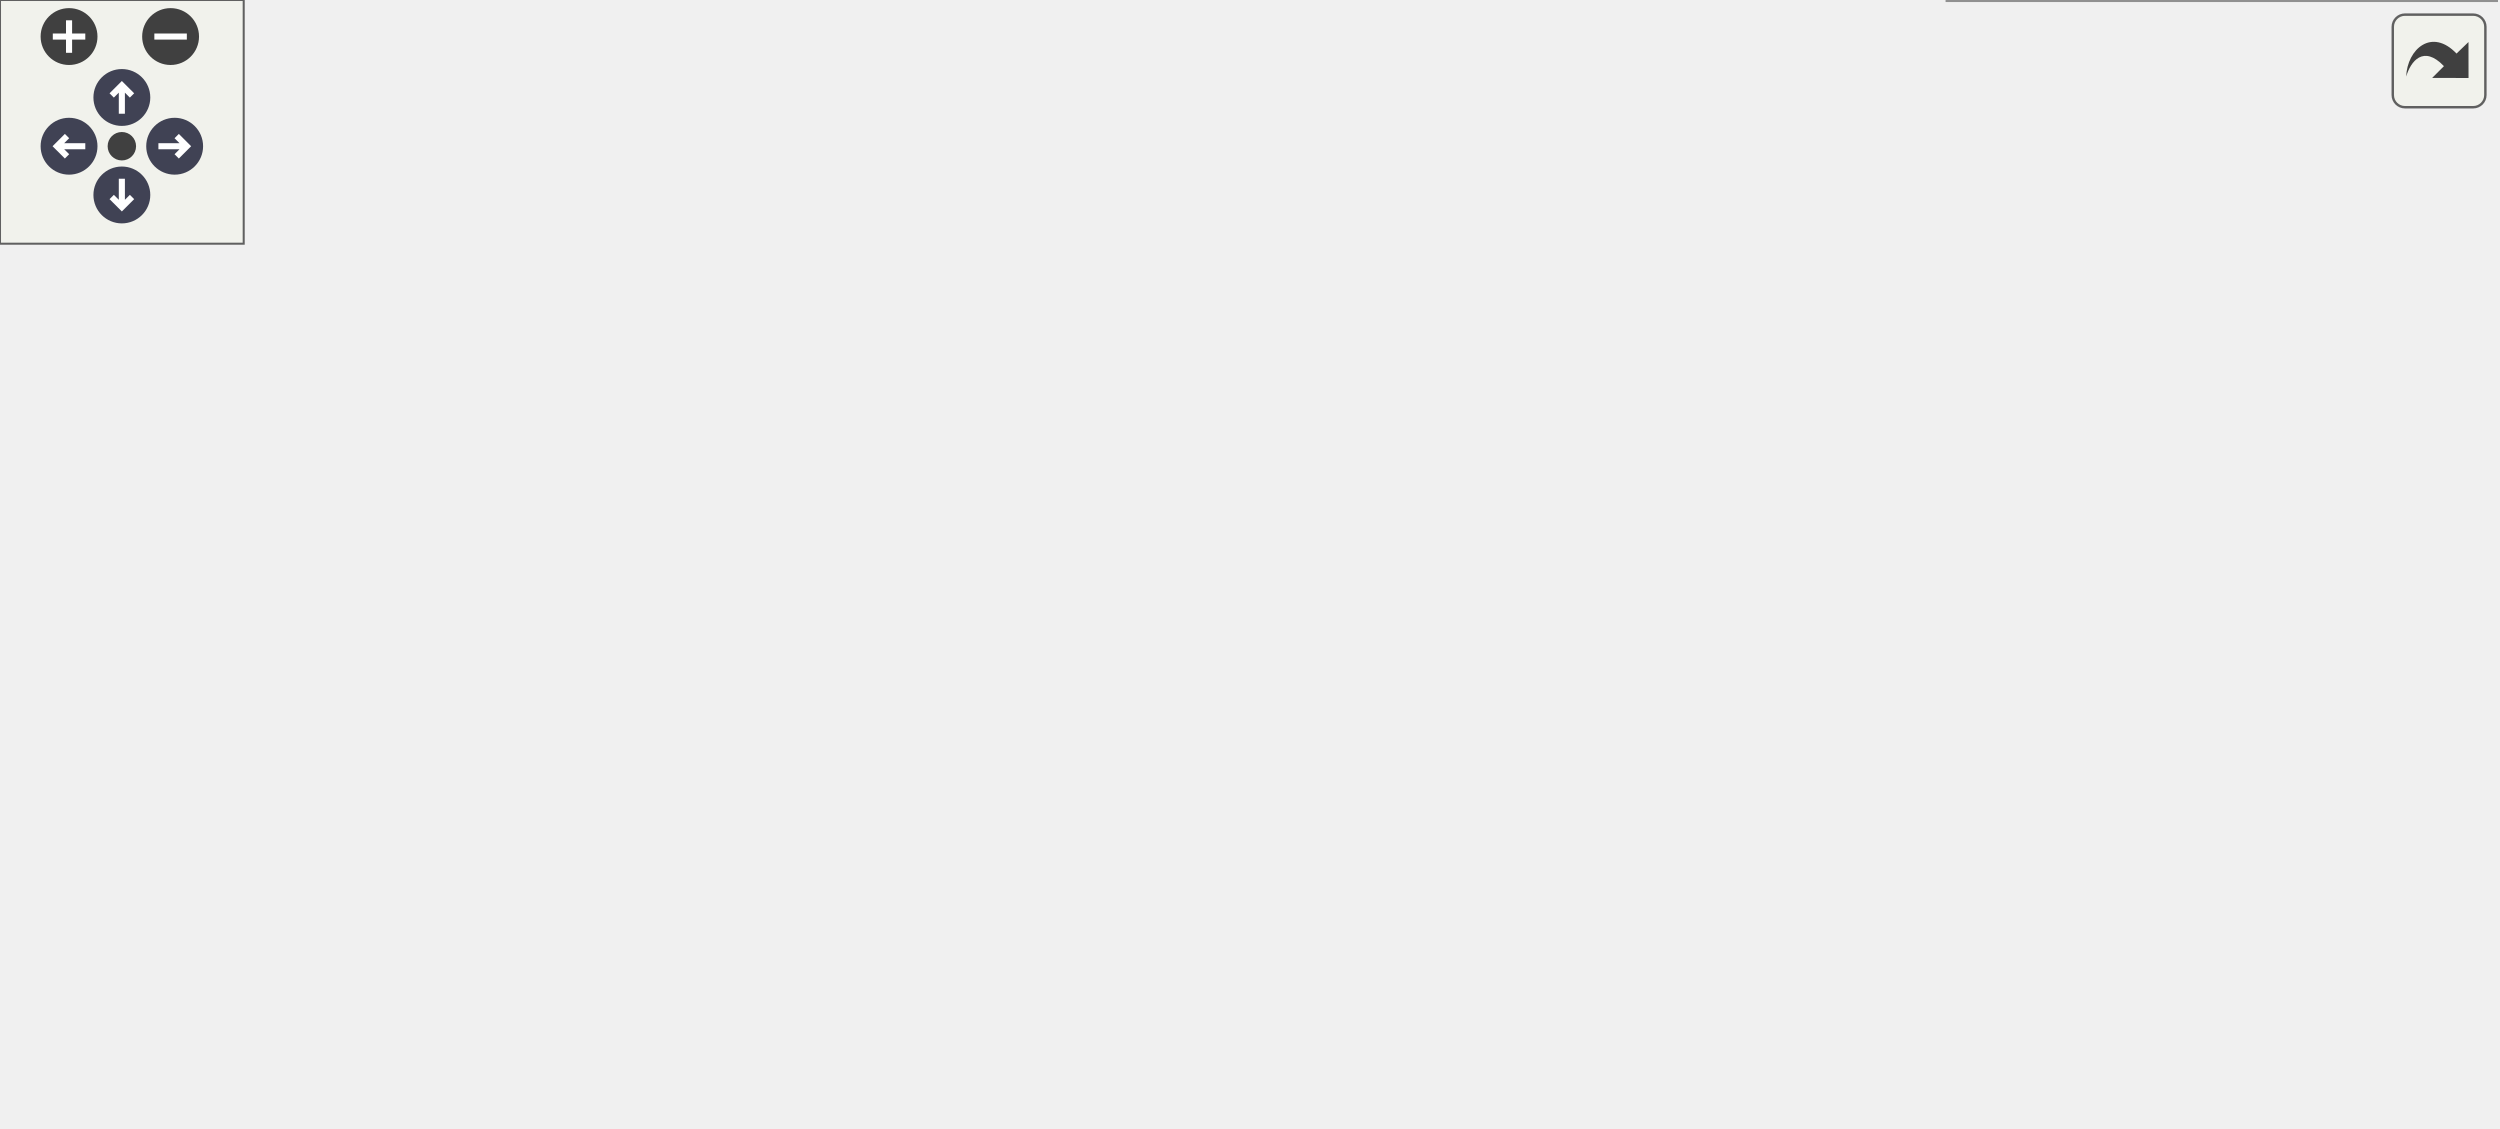
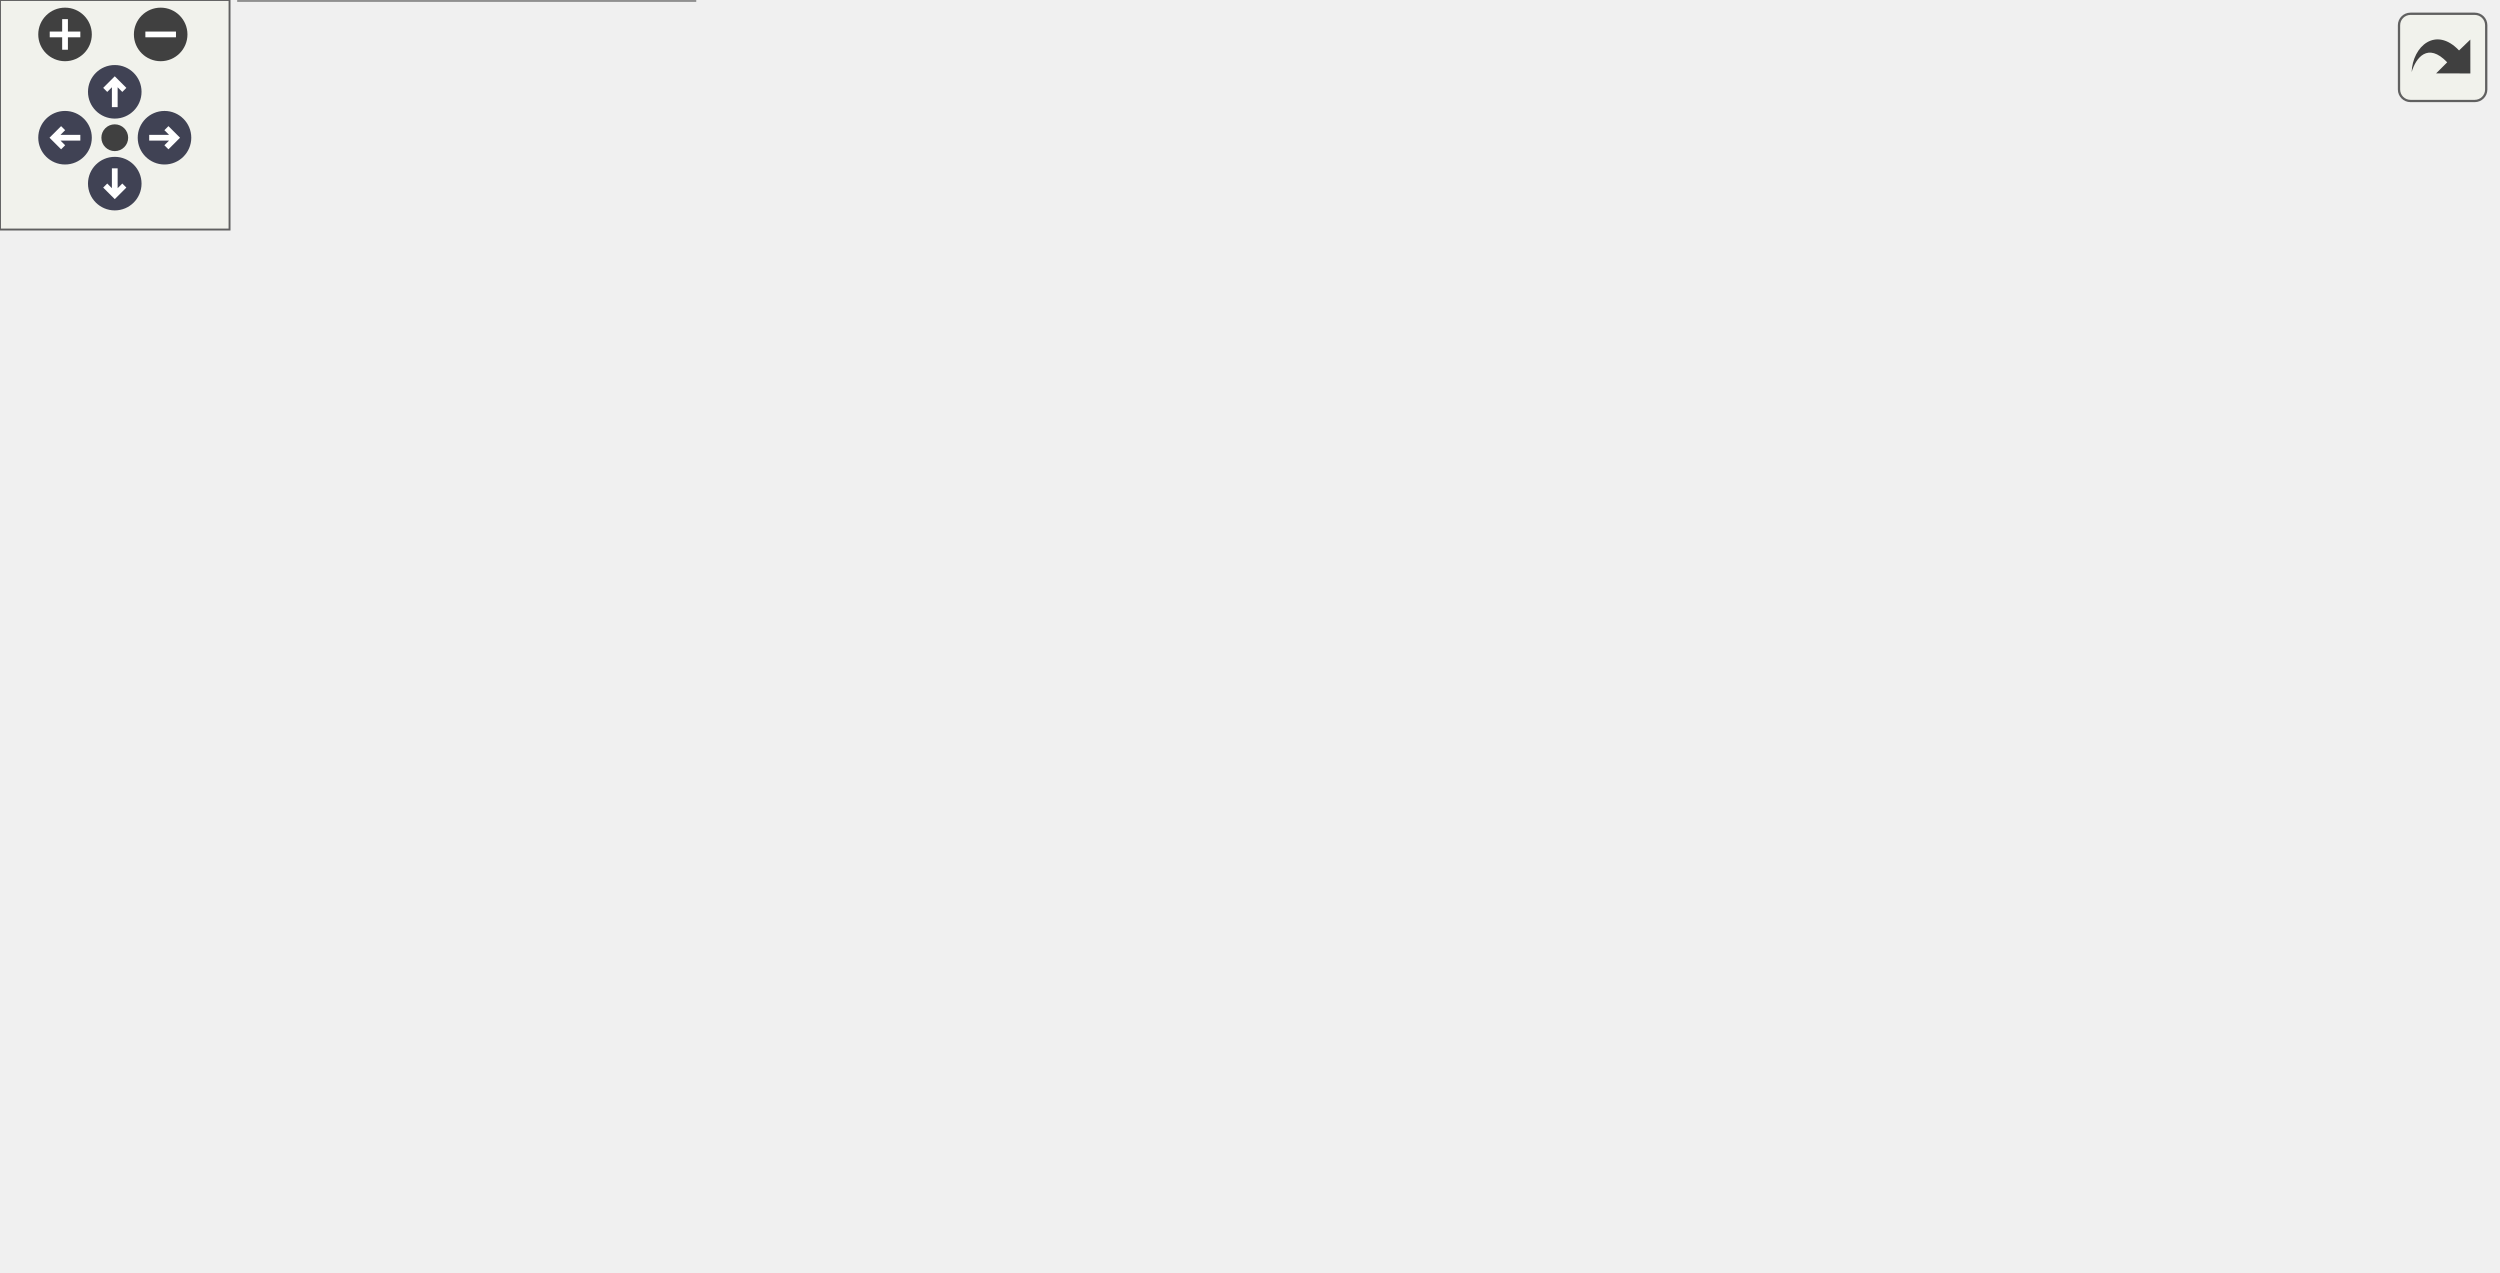
<svg xmlns="http://www.w3.org/2000/svg" xmlns:xlink="http://www.w3.org/1999/xlink" id="main" version="1.1" xml:space="preserve">
  <style type="text/css">
.node, .edge {opacity: 0.7;}
.node.selected, .edge.selected {opacity: 1;}
.edge:hover path { stroke: red; }
.edge:hover polygon { stroke: red; fill: red; }
</style>
  <defs>
    <circle id="rim" cx="0" cy="0" r="7" />
    <circle id="rim2" cx="0" cy="0" r="3.5" />
    <g id="zoomPlus">
      <use xlink:href="#rim" fill="#404040">
        <set attributeName="fill" to="#808080" begin="zoomplus.mouseover" end="zoomplus.mouseout" />
      </use>
      <path d="M-4,0h8M0,-4v8" fill="none" stroke="white" stroke-width="1.5" pointer-events="none" />
    </g>
    <g id="zoomMin">
      <use xlink:href="#rim" fill="#404040">
        <set attributeName="fill" to="#808080" begin="zoomminus.mouseover" end="zoomminus.mouseout" />
      </use>
      <path d="M-4,0h8" fill="none" stroke="white" stroke-width="1.5" pointer-events="none" />
    </g>
    <g id="arrowUp" transform="translate(30 24)">
      <use xlink:href="#rim" />
      <path pointer-events="none" fill="none" stroke="white" stroke-width="1.5" d="M0,-3.0v7 M-2.5,-0.5L0,-3.0L2.5,-0.5" />
    </g>
    <g id="arrowRight" transform="rotate(90) translate(36 -43)">
      <use xlink:href="#rim" />
      <path pointer-events="none" fill="none" stroke="white" stroke-width="1.5" d="M0,-3.0v7 M-2.5,-0.5L0,-3.0L2.5,-0.5" />
    </g>
    <g id="arrowDown" transform="rotate(180) translate(-30 -48)">
      <use xlink:href="#rim" />
      <path pointer-events="none" fill="none" stroke="white" stroke-width="1.5" d="M0,-3.0v7 M-2.5,-0.5L0,-3.0L2.5,-0.5" />
    </g>
    <g id="arrowLeft" transform="rotate(270) translate(-36 17)">
      <use xlink:href="#rim" />
      <path pointer-events="none" fill="none" stroke="white" stroke-width="1.5" d="M0,-3.0v7 M-2.5,-0.5L0,-3.0L2.5,-0.5" />
    </g>
    <g id="resetDef">
      <use xlink:href="#rim2" fill="#404040">
        <set attributeName="fill" to="#808080" begin="reset.mouseover" end="reset.mouseout" />
      </use>
    </g>
  </defs>
  <svg id="graph" class="graph">
    <g id="viewport">
      <g id="Node000001" class="node">
        <g id="a_Node000001">
          <a xlink:title="C++ concept for string-like types with size() and c_str() methods.">
-             <polygon fill="#999999" stroke="#666666" points="341.5,-217 234.5,-217 234.5,-187 341.5,-187 341.5,-217" />
-             <text text-anchor="start" x="242.5" y="-205" font-family="Helvetica,sans-Serif" font-size="10.00">include/core/string</text>
-             <text text-anchor="middle" x="288" y="-194" font-family="Helvetica,sans-Serif" font-size="10.00">_like.hpp</text>
+             <polygon fill="#999999" stroke="#666666" points="316.5,-272 209.5,-272 209.5,-242 316.5,-242 316.5,-272" />
+             <text text-anchor="start" x="217.5" y="-260" font-family="Helvetica,sans-Serif" font-size="10.00">include/core/string</text>
+             <text text-anchor="middle" x="263" y="-249" font-family="Helvetica,sans-Serif" font-size="10.00">_like.hpp</text>
          </a>
        </g>
      </g>
      <g id="Node000002" class="node">
        <g id="a_Node000002">
          <a xlink:href="../../da/d47/core_8hpp.html" target="_top" xlink:title="Umbrella header for the engine core module.">
-             <polygon fill="white" stroke="#666666" points="336.5,-85 239.5,-85 239.5,-66 336.5,-66 336.5,-85" />
-             <text text-anchor="middle" x="288" y="-73" font-family="Helvetica,sans-Serif" font-size="10.00">include/core.hpp</text>
+             <polygon fill="white" stroke="#666666" points="311.5,-140 214.5,-140 214.5,-121 311.5,-121 311.5,-140" />
+             <text text-anchor="middle" x="263" y="-128" font-family="Helvetica,sans-Serif" font-size="10.00">include/core.hpp</text>
          </a>
        </g>
      </g>
      <g id="edge1_Node000001_Node000002" class="edge">
        <g id="a_edge1_Node000001_Node000002">
          <a xlink:title=" ">
-             <path fill="none" stroke="#63b8ff" d="M224.69,-187.41C180.38,-174.82 132.92,-153.14 156,-121 174.83,-94.78 209.92,-83.8 239.19,-79.3" />
-             <polygon fill="#63b8ff" stroke="#63b8ff" points="223.79,-190.8 234.36,-190.04 225.63,-184.04 223.79,-190.8" />
-           </a>
-         </g>
-       </g>
-       <g id="Node000008" class="node">
-         <g id="a_Node000008">
-           <a xlink:href="../../dd/ded/c__string__view_8hpp.html" target="_top" xlink:title="Non-owning string view class for C-style strings.">
-             <polygon fill="white" stroke="#666666" points="282.5,-151 165.5,-151 165.5,-121 282.5,-121 282.5,-151" />
-             <text text-anchor="start" x="173.5" y="-139" font-family="Helvetica,sans-Serif" font-size="10.00">include/core/c_string</text>
-             <text text-anchor="middle" x="224" y="-128" font-family="Helvetica,sans-Serif" font-size="10.00">_view.hpp</text>
-           </a>
-         </g>
-       </g>
-       <g id="edge7_Node000001_Node000008" class="edge">
-         <g id="a_edge7_Node000001_Node000008">
-           <a xlink:title=" ">
-             <path fill="none" stroke="#63b8ff" d="M266.65,-179.65C257.27,-170.27 246.53,-159.53 238.16,-151.16" />
-             <polygon fill="#63b8ff" stroke="#63b8ff" points="264.25,-182.2 273.8,-186.8 269.2,-177.25 264.25,-182.2" />
+             <path fill="none" stroke="#63b8ff" d="M199.69,-242.41C155.38,-229.82 107.92,-208.14 131,-176 149.83,-149.78 184.92,-138.8 214.19,-134.3" />
+             <polygon fill="#63b8ff" stroke="#63b8ff" points="198.79,-245.8 209.36,-245.04 200.63,-239.04 198.79,-245.8" />
          </a>
        </g>
      </g>
      <g id="Node000009" class="node">
        <g id="a_Node000009">
-           <a xlink:href="../../d7/d7f/fixed__string_8hpp.html" target="_top" xlink:title="Template string class with fixed-size character buffer.">
-             <polygon fill="white" stroke="#666666" points="403,-151 301,-151 301,-121 403,-121 403,-151" />
-             <text text-anchor="start" x="309" y="-139" font-family="Helvetica,sans-Serif" font-size="10.00">include/core/fixed</text>
-             <text text-anchor="middle" x="352" y="-128" font-family="Helvetica,sans-Serif" font-size="10.00">_string.hpp</text>
-           </a>
-         </g>
-       </g>
-       <g id="edge9_Node000001_Node000009" class="edge">
-         <g id="a_edge9_Node000001_Node000009">
-           <a xlink:title=" ">
-             <path fill="none" stroke="#63b8ff" d="M309.35,-179.65C318.73,-170.27 329.47,-159.53 337.84,-151.16" />
-             <polygon fill="#63b8ff" stroke="#63b8ff" points="306.8,-177.25 302.2,-186.8 311.75,-182.2 306.8,-177.25" />
+           <a xlink:href="../../dd/ded/c__string__view_8hpp.html" target="_top" xlink:title="Non-owning string view class for C-style strings.">
+             <polygon fill="white" stroke="#666666" points="257.5,-206 140.5,-206 140.5,-176 257.5,-176 257.5,-206" />
+             <text text-anchor="start" x="148.5" y="-194" font-family="Helvetica,sans-Serif" font-size="10.00">include/core/c_string</text>
+             <text text-anchor="middle" x="199" y="-183" font-family="Helvetica,sans-Serif" font-size="10.00">_view.hpp</text>
+           </a>
+         </g>
+       </g>
+       <g id="edge10_Node000001_Node000009" class="edge">
+         <g id="a_edge10_Node000001_Node000009">
+           <a xlink:title=" ">
+             <path fill="none" stroke="#63b8ff" d="M241.65,-234.65C232.27,-225.27 221.53,-214.53 213.16,-206.16" />
+             <polygon fill="#63b8ff" stroke="#63b8ff" points="239.25,-237.2 248.8,-241.8 244.2,-232.25 239.25,-237.2" />
          </a>
        </g>
      </g>
      <g id="Node000010" class="node">
        <g id="a_Node000010">
+           <a xlink:href="../../d7/d7f/fixed__string_8hpp.html" target="_top" xlink:title="Template string class with fixed-size character buffer.">
+             <polygon fill="white" stroke="#666666" points="378,-206 276,-206 276,-176 378,-176 378,-206" />
+             <text text-anchor="start" x="284" y="-194" font-family="Helvetica,sans-Serif" font-size="10.00">include/core/fixed</text>
+             <text text-anchor="middle" x="327" y="-183" font-family="Helvetica,sans-Serif" font-size="10.00">_string.hpp</text>
+           </a>
+         </g>
+       </g>
+       <g id="edge12_Node000001_Node000010" class="edge">
+         <g id="a_edge12_Node000001_Node000010">
+           <a xlink:title=" ">
+             <path fill="none" stroke="#63b8ff" d="M284.35,-234.65C293.73,-225.27 304.47,-214.53 312.84,-206.16" />
+             <polygon fill="#63b8ff" stroke="#63b8ff" points="281.8,-232.25 277.2,-241.8 286.75,-237.2 281.8,-232.25" />
+           </a>
+         </g>
+       </g>
+       <g id="Node000011" class="node">
+         <g id="a_Node000011">
          <a xlink:href="../../de/d2d/o__string__stream_8hpp.html" target="_top" xlink:title="TODO.">
-             <polygon fill="white" stroke="#666666" points="539,-151 421,-151 421,-121 539,-121 539,-151" />
-             <text text-anchor="start" x="429" y="-139" font-family="Helvetica,sans-Serif" font-size="10.00">include/core/o_string</text>
-             <text text-anchor="middle" x="480" y="-128" font-family="Helvetica,sans-Serif" font-size="10.00">_stream.hpp</text>
-           </a>
-         </g>
-       </g>
-       <g id="edge11_Node000001_Node000010" class="edge">
-         <g id="a_edge11_Node000001_Node000010">
-           <a xlink:title=" ">
-             <path fill="none" stroke="#63b8ff" d="M339.83,-183.72C370.59,-173.47 409.1,-160.63 437.96,-151.01" />
-             <polygon fill="#63b8ff" stroke="#63b8ff" points="338.52,-180.47 330.14,-186.95 340.73,-187.11 338.52,-180.47" />
+             <polygon fill="white" stroke="#666666" points="514,-206 396,-206 396,-176 514,-176 514,-206" />
+             <text text-anchor="start" x="404" y="-194" font-family="Helvetica,sans-Serif" font-size="10.00">include/core/o_string</text>
+             <text text-anchor="middle" x="455" y="-183" font-family="Helvetica,sans-Serif" font-size="10.00">_stream.hpp</text>
+           </a>
+         </g>
+       </g>
+       <g id="edge14_Node000001_Node000011" class="edge">
+         <g id="a_edge14_Node000001_Node000011">
+           <a xlink:title=" ">
+             <path fill="none" stroke="#63b8ff" d="M314.83,-238.72C345.59,-228.47 384.1,-215.63 412.96,-206.01" />
+             <polygon fill="#63b8ff" stroke="#63b8ff" points="313.52,-235.47 305.14,-241.95 315.73,-242.11 313.52,-235.47" />
          </a>
        </g>
      </g>
      <g id="Node000003" class="node">
        <g id="a_Node000003">
          <a xlink:href="../../d6/d2c/app_8hpp.html" target="_top" xlink:title="Umbrella header for the engine application module.">
-             <polygon fill="white" stroke="#666666" points="94,-24.5 0,-24.5 0,-5.5 94,-5.5 94,-24.5" />
-             <text text-anchor="middle" x="47" y="-12.5" font-family="Helvetica,sans-Serif" font-size="10.00">include/app.hpp</text>
+             <polygon fill="white" stroke="#666666" points="94,-79.5 0,-79.5 0,-60.5 94,-60.5 94,-79.5" />
+             <text text-anchor="middle" x="47" y="-67.5" font-family="Helvetica,sans-Serif" font-size="10.00">include/app.hpp</text>
          </a>
        </g>
      </g>
      <g id="edge2_Node000002_Node000003" class="edge">
        <g id="a_edge2_Node000002_Node000003">
          <a xlink:title=" ">
-             <path fill="none" stroke="#63b8ff" d="M242.07,-63.57C204.62,-54.63 150.36,-41.62 103,-30 95.89,-28.26 88.29,-26.37 81.04,-24.56" />
-             <polygon fill="#63b8ff" stroke="#63b8ff" points="241.63,-67.06 252.17,-65.98 243.25,-60.26 241.63,-67.06" />
+             <path fill="none" stroke="#63b8ff" d="M221.73,-118.32C179.96,-107.01 116.3,-89.77 78.45,-79.52" />
+             <polygon fill="#63b8ff" stroke="#63b8ff" points="221.02,-121.76 231.59,-120.99 222.85,-115 221.02,-121.76" />
          </a>
        </g>
      </g>
      <g id="Node000004" class="node">
        <g id="a_Node000004">
-           <a xlink:href="../../d4/d78/math_8hpp.html" target="_top" xlink:title="Umbrella header for the engine mathematics module.">
-             <polygon fill="white" stroke="#666666" points="213.5,-24.5 112.5,-24.5 112.5,-5.5 213.5,-5.5 213.5,-24.5" />
-             <text text-anchor="middle" x="163" y="-12.5" font-family="Helvetica,sans-Serif" font-size="10.00">include/math.hpp</text>
-           </a>
-         </g>
-       </g>
-       <g id="edge3_Node000002_Node000004" class="edge">
-         <g id="a_edge3_Node000002_Node000004">
-           <a xlink:title=" ">
-             <path fill="none" stroke="#63b8ff" d="M260.51,-61.63C236.4,-50.35 202.04,-34.27 181.2,-24.52" />
-             <polygon fill="#63b8ff" stroke="#63b8ff" points="259.28,-64.92 269.82,-65.99 262.25,-58.58 259.28,-64.92" />
+           <a xlink:href="../../d8/d8c/toygine2_8hpp.html" target="_top" xlink:title="Main umbrella header for the entire ToyGine2 engine.">
+             <polygon fill="white" stroke="#666666" points="181.5,-19 62.5,-19 62.5,0 181.5,0 181.5,-19" />
+             <text text-anchor="middle" x="122" y="-7" font-family="Helvetica,sans-Serif" font-size="10.00">include/toygine2.hpp</text>
+           </a>
+         </g>
+       </g>
+       <g id="edge6_Node000002_Node000004" class="edge">
+         <g id="a_edge6_Node000002_Node000004">
+           <a xlink:title=" ">
+             <path fill="none" stroke="#63b8ff" d="M204.48,-120.26C181.8,-113.89 157.4,-103.13 141,-85 123.99,-66.19 121.76,-34.26 121.74,-19.05" />
+             <polygon fill="#63b8ff" stroke="#63b8ff" points="203.85,-123.71 214.4,-122.81 205.59,-116.93 203.85,-123.71" />
          </a>
        </g>
      </g>
      <g id="Node000005" class="node">
        <g id="a_Node000005">
-           <a xlink:href="../../db/d2d/hashes_8cpp.html" target="_top" xlink:title="Implementation of CRC hash functions with lookup tables for optimal performance.">
-             <polygon fill="white" stroke="#666666" points="344.5,-24.5 231.5,-24.5 231.5,-5.5 344.5,-5.5 344.5,-24.5" />
-             <text text-anchor="middle" x="288" y="-12.5" font-family="Helvetica,sans-Serif" font-size="10.00">src/core/hashes.cpp</text>
+           <a xlink:href="../../d4/d78/math_8hpp.html" target="_top" xlink:title="Umbrella header for the engine mathematics module.">
+             <polygon fill="white" stroke="#666666" points="251.5,-79.5 150.5,-79.5 150.5,-60.5 251.5,-60.5 251.5,-79.5" />
+             <text text-anchor="middle" x="201" y="-67.5" font-family="Helvetica,sans-Serif" font-size="10.00">include/math.hpp</text>
          </a>
        </g>
      </g>
      <g id="edge4_Node000002_Node000005" class="edge">
        <g id="a_edge4_Node000002_Node000005">
          <a xlink:title=" ">
-             <path fill="none" stroke="#63b8ff" d="M288,-55.66C288,-45.24 288,-32.8 288,-24.67" />
-             <polygon fill="#63b8ff" stroke="#63b8ff" points="284.5,-55.87 288,-65.87 291.5,-55.87 284.5,-55.87" />
+             <path fill="none" stroke="#63b8ff" d="M246.48,-113.91C234.85,-102.94 219.72,-88.67 210.19,-79.67" />
+             <polygon fill="#63b8ff" stroke="#63b8ff" points="244.18,-116.55 253.85,-120.87 248.98,-111.46 244.18,-116.55" />
          </a>
        </g>
      </g>
      <g id="Node000006" class="node">
        <g id="a_Node000006">
-           <a xlink:href="../../de/d06/utils_8cpp.html" target="_top" xlink:title="Implementation of core utility functions for string manipulation, encoding conversion,...">
-             <polygon fill="white" stroke="#666666" points="461.5,-24.5 362.5,-24.5 362.5,-5.5 461.5,-5.5 461.5,-24.5" />
-             <text text-anchor="middle" x="412" y="-12.5" font-family="Helvetica,sans-Serif" font-size="10.00">src/core/utils.cpp</text>
-           </a>
-         </g>
-       </g>
-       <g id="edge5_Node000002_Node000006" class="edge">
-         <g id="a_edge5_Node000002_Node000006">
-           <a xlink:title=" ">
-             <path fill="none" stroke="#63b8ff" d="M315.27,-61.63C339.19,-50.35 373.28,-34.27 393.95,-24.52" />
-             <polygon fill="#63b8ff" stroke="#63b8ff" points="313.58,-58.56 306.03,-65.99 316.57,-64.89 313.58,-58.56" />
+           <a xlink:href="../../db/d2d/hashes_8cpp.html" target="_top" xlink:title="Implementation of CRC hash functions with lookup tables for optimal performance.">
+             <polygon fill="white" stroke="#666666" points="382.5,-79.5 269.5,-79.5 269.5,-60.5 382.5,-60.5 382.5,-79.5" />
+             <text text-anchor="middle" x="326" y="-67.5" font-family="Helvetica,sans-Serif" font-size="10.00">src/core/hashes.cpp</text>
+           </a>
+         </g>
+       </g>
+       <g id="edge7_Node000002_Node000006" class="edge">
+         <g id="a_edge7_Node000002_Node000006">
+           <a xlink:title=" ">
+             <path fill="none" stroke="#63b8ff" d="M279.79,-113.91C291.6,-102.94 306.97,-88.67 316.67,-79.67" />
+             <polygon fill="#63b8ff" stroke="#63b8ff" points="277.24,-111.5 272.3,-120.87 282.01,-116.63 277.24,-111.5" />
          </a>
        </g>
      </g>
      <g id="Node000007" class="node">
        <g id="a_Node000007">
+           <a xlink:href="../../de/d06/utils_8cpp.html" target="_top" xlink:title="Implementation of core utility functions for string manipulation, encoding conversion,...">
+             <polygon fill="white" stroke="#666666" points="499.5,-79.5 400.5,-79.5 400.5,-60.5 499.5,-60.5 499.5,-79.5" />
+             <text text-anchor="middle" x="450" y="-67.5" font-family="Helvetica,sans-Serif" font-size="10.00">src/core/utils.cpp</text>
+           </a>
+         </g>
+       </g>
+       <g id="edge8_Node000002_Node000007" class="edge">
+         <g id="a_edge8_Node000002_Node000007">
+           <a xlink:title=" ">
+             <path fill="none" stroke="#63b8ff" d="M299.88,-117.96C336.05,-106.65 390.35,-89.66 422.78,-79.52" />
+             <polygon fill="#63b8ff" stroke="#63b8ff" points="298.69,-114.67 290.19,-120.99 300.78,-121.35 298.69,-114.67" />
+           </a>
+         </g>
+       </g>
+       <g id="Node000008" class="node">
+         <g id="a_Node000008">
          <a xlink:href="../../d7/d90/assertion__stub_8cpp.html" target="_top" xlink:title="Stub implementation of assertion system for platforms without native assertion support.">
-             <polygon fill="white" stroke="#666666" points="614.5,-30 479.5,-30 479.5,0 614.5,0 614.5,-30" />
-             <text text-anchor="start" x="487.5" y="-18" font-family="Helvetica,sans-Serif" font-size="10.00">src/platforms/stub</text>
-             <text text-anchor="middle" x="547" y="-7" font-family="Helvetica,sans-Serif" font-size="10.00">/core/assertion_stub.cpp</text>
-           </a>
-         </g>
-       </g>
-       <g id="edge6_Node000002_Node000007" class="edge">
-         <g id="a_edge6_Node000002_Node000007">
-           <a xlink:title=" ">
-             <path fill="none" stroke="#63b8ff" d="M335.64,-63.74C377.65,-54.25 439.14,-40.36 484.98,-30.01" />
-             <polygon fill="#63b8ff" stroke="#63b8ff" points="334.64,-60.38 325.66,-65.99 336.19,-67.2 334.64,-60.38" />
-           </a>
-         </g>
-       </g>
-       <g id="edge8_Node000008_Node000002" class="edge">
-         <g id="a_edge8_Node000008_Node000002">
-           <a xlink:title=" ">
-             <path fill="none" stroke="#63b8ff" d="M247.02,-113.96C257.83,-104.07 270.13,-92.83 278.41,-85.27" />
-             <polygon fill="#63b8ff" stroke="#63b8ff" points="244.51,-111.51 239.49,-120.84 249.24,-116.68 244.51,-111.51" />
-           </a>
-         </g>
-       </g>
-       <g id="edge10_Node000009_Node000002" class="edge">
-         <g id="a_edge10_Node000009_Node000002">
-           <a xlink:title=" ">
-             <path fill="none" stroke="#63b8ff" d="M328.98,-113.96C318.17,-104.07 305.87,-92.83 297.59,-85.27" />
-             <polygon fill="#63b8ff" stroke="#63b8ff" points="326.76,-116.68 336.51,-120.84 331.49,-111.51 326.76,-116.68" />
-           </a>
-         </g>
-       </g>
-       <g id="edge12_Node000010_Node000002" class="edge">
-         <g id="a_edge12_Node000010_Node000002">
-           <a xlink:title=" ">
-             <path fill="none" stroke="#63b8ff" d="M424.26,-118.02C388.79,-107.21 344.36,-93.67 316.07,-85.05" />
-             <polygon fill="#63b8ff" stroke="#63b8ff" points="423.43,-121.42 434.01,-120.99 425.47,-114.73 423.43,-121.42" />
+             <polygon fill="white" stroke="#666666" points="652.5,-85 517.5,-85 517.5,-55 652.5,-55 652.5,-85" />
+             <text text-anchor="start" x="525.5" y="-73" font-family="Helvetica,sans-Serif" font-size="10.00">src/platforms/stub</text>
+             <text text-anchor="middle" x="585" y="-62" font-family="Helvetica,sans-Serif" font-size="10.00">/core/assertion_stub.cpp</text>
+           </a>
+         </g>
+       </g>
+       <g id="edge9_Node000002_Node000008" class="edge">
+         <g id="a_edge9_Node000002_Node000008">
+           <a xlink:title=" ">
+             <path fill="none" stroke="#63b8ff" d="M320.58,-119.14C370.44,-110.15 444.49,-96.78 509,-85 511.77,-84.49 514.6,-83.98 517.46,-83.45" />
+             <polygon fill="#63b8ff" stroke="#63b8ff" points="319.85,-115.71 310.63,-120.93 321.09,-122.6 319.85,-115.71" />
+           </a>
+         </g>
+       </g>
+       <g id="edge3_Node000003_Node000004" class="edge">
+         <g id="a_edge3_Node000003_Node000004">
+           <a xlink:title=" ">
+             <path fill="none" stroke="#63b8ff" d="M66.18,-54.04C80.35,-42.99 99.13,-28.34 110.89,-19.17" />
+             <polygon fill="#63b8ff" stroke="#63b8ff" points="63.8,-51.46 58.07,-60.37 68.1,-56.98 63.8,-51.46" />
+           </a>
+         </g>
+       </g>
+       <g id="edge5_Node000005_Node000004" class="edge">
+         <g id="a_edge5_Node000005_Node000004">
+           <a xlink:title=" ">
+             <path fill="none" stroke="#63b8ff" d="M181.21,-54.35C166.25,-43.27 146.21,-28.43 133.7,-19.17" />
+             <polygon fill="#63b8ff" stroke="#63b8ff" points="179.22,-57.23 189.34,-60.37 183.39,-51.6 179.22,-57.23" />
+           </a>
+         </g>
+       </g>
+       <g id="edge11_Node000009_Node000002" class="edge">
+         <g id="a_edge11_Node000009_Node000002">
+           <a xlink:title=" ">
+             <path fill="none" stroke="#63b8ff" d="M222.02,-168.96C232.83,-159.07 245.13,-147.83 253.41,-140.27" />
+             <polygon fill="#63b8ff" stroke="#63b8ff" points="219.51,-166.51 214.49,-175.84 224.24,-171.68 219.51,-166.51" />
+           </a>
+         </g>
+       </g>
+       <g id="edge13_Node000010_Node000002" class="edge">
+         <g id="a_edge13_Node000010_Node000002">
+           <a xlink:title=" ">
+             <path fill="none" stroke="#63b8ff" d="M303.98,-168.96C293.17,-159.07 280.87,-147.83 272.59,-140.27" />
+             <polygon fill="#63b8ff" stroke="#63b8ff" points="301.76,-171.68 311.51,-175.84 306.49,-166.51 301.76,-171.68" />
+           </a>
+         </g>
+       </g>
+       <g id="edge15_Node000011_Node000002" class="edge">
+         <g id="a_edge15_Node000011_Node000002">
+           <a xlink:title=" ">
+             <path fill="none" stroke="#63b8ff" d="M399.26,-173.02C363.79,-162.21 319.36,-148.67 291.07,-140.05" />
+             <polygon fill="#63b8ff" stroke="#63b8ff" points="398.43,-176.42 409.01,-175.99 400.47,-169.73 398.43,-176.42" />
          </a>
        </g>
      </g>
    </g>
  </svg>
  <g id="navigator" transform="translate(0 0)" fill="#404254">
    <rect fill="#f2f5e9" fill-opacity="0.5" stroke="#606060" stroke-width=".5" x="0" y="0" width="60" height="60" />
    <use id="zoomplus" xlink:href="#zoomPlus" x="17" y="9" />
    <use id="zoomminus" xlink:href="#zoomMin" x="42" y="9" />
    <use id="reset" xlink:href="#resetDef" x="30" y="36" />
    <use id="arrowup" xlink:href="#arrowUp" x="0" y="0" />
    <use id="arrowright" xlink:href="#arrowRight" x="0" y="0" />
    <use id="arrowdown" xlink:href="#arrowDown" x="0" y="0" />
    <use id="arrowleft" xlink:href="#arrowLeft" x="0" y="0" />
  </g>
  <svg viewBox="0 0 15 15" width="100%" height="30px" preserveAspectRatio="xMaxYMin meet">
    <g id="arrow_out" transform="scale(0.3 0.3)">
      <a xlink:href="string__like_8hpp__dep__incl_org.svg" target="_base">
        <rect id="button" ry="5" rx="5" y="6" x="6" height="38" width="38" fill="#f2f5e9" fill-opacity="0.5" stroke="#606060" stroke-width="1.0" />
        <path id="arrow" d="M 11.5,31.437 C 11.94,20.098 22.043,11.323 32.159,21.979 L 37.069,17.246 C 37.069,17.246 37.088,32 37.088,32 L 22.16,31.978 C 22.16,31.978 26.998,27.14 26.998,27.14 C 18.529,18.264 13.292,25.23 11.5,31.437 z" style="fill:#404040;" />
      </a>
    </g>
  </svg>
  <style type="text/css">

[data-mouse-over-selected='false'] { opacity: 0.7; }
[data-mouse-over-selected='true']  { opacity: 1.0; }

</style>
</svg>
